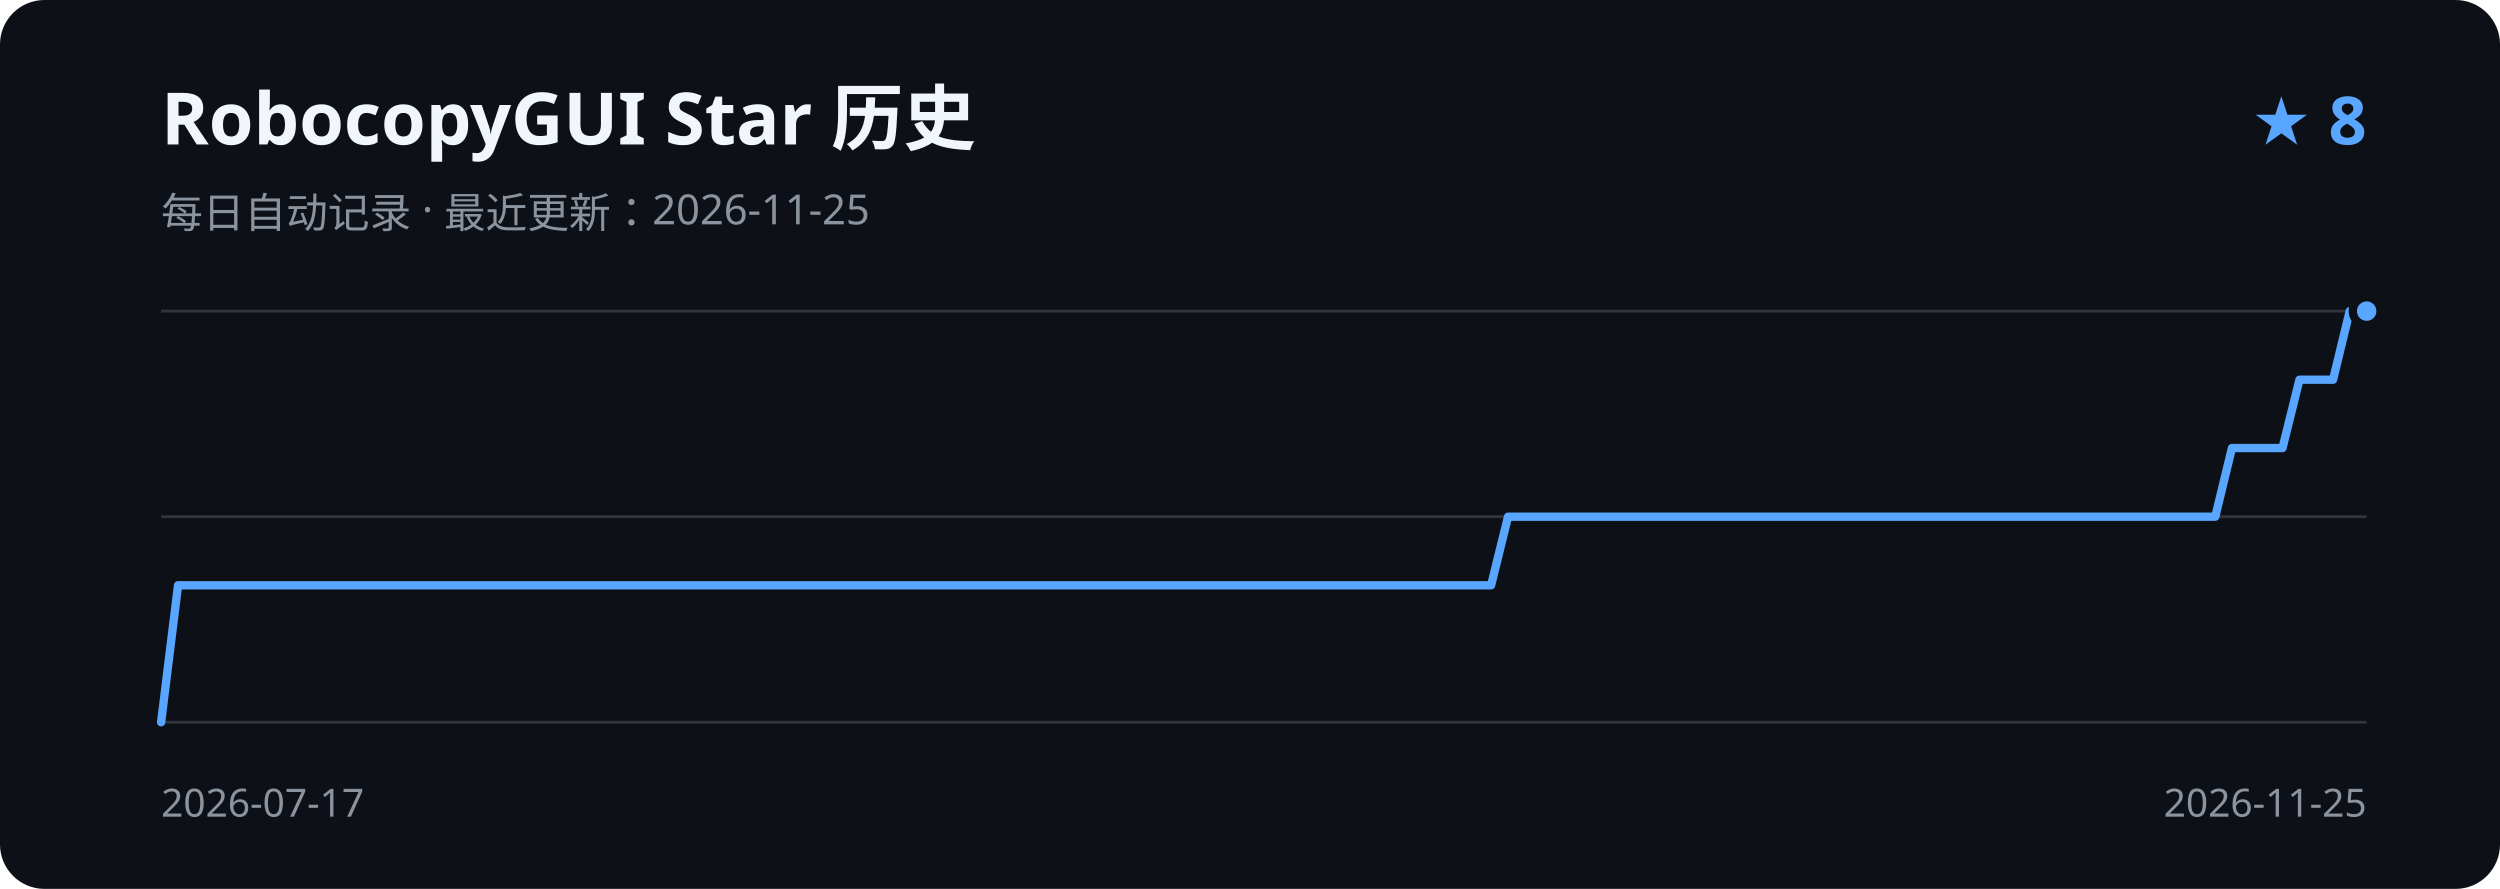
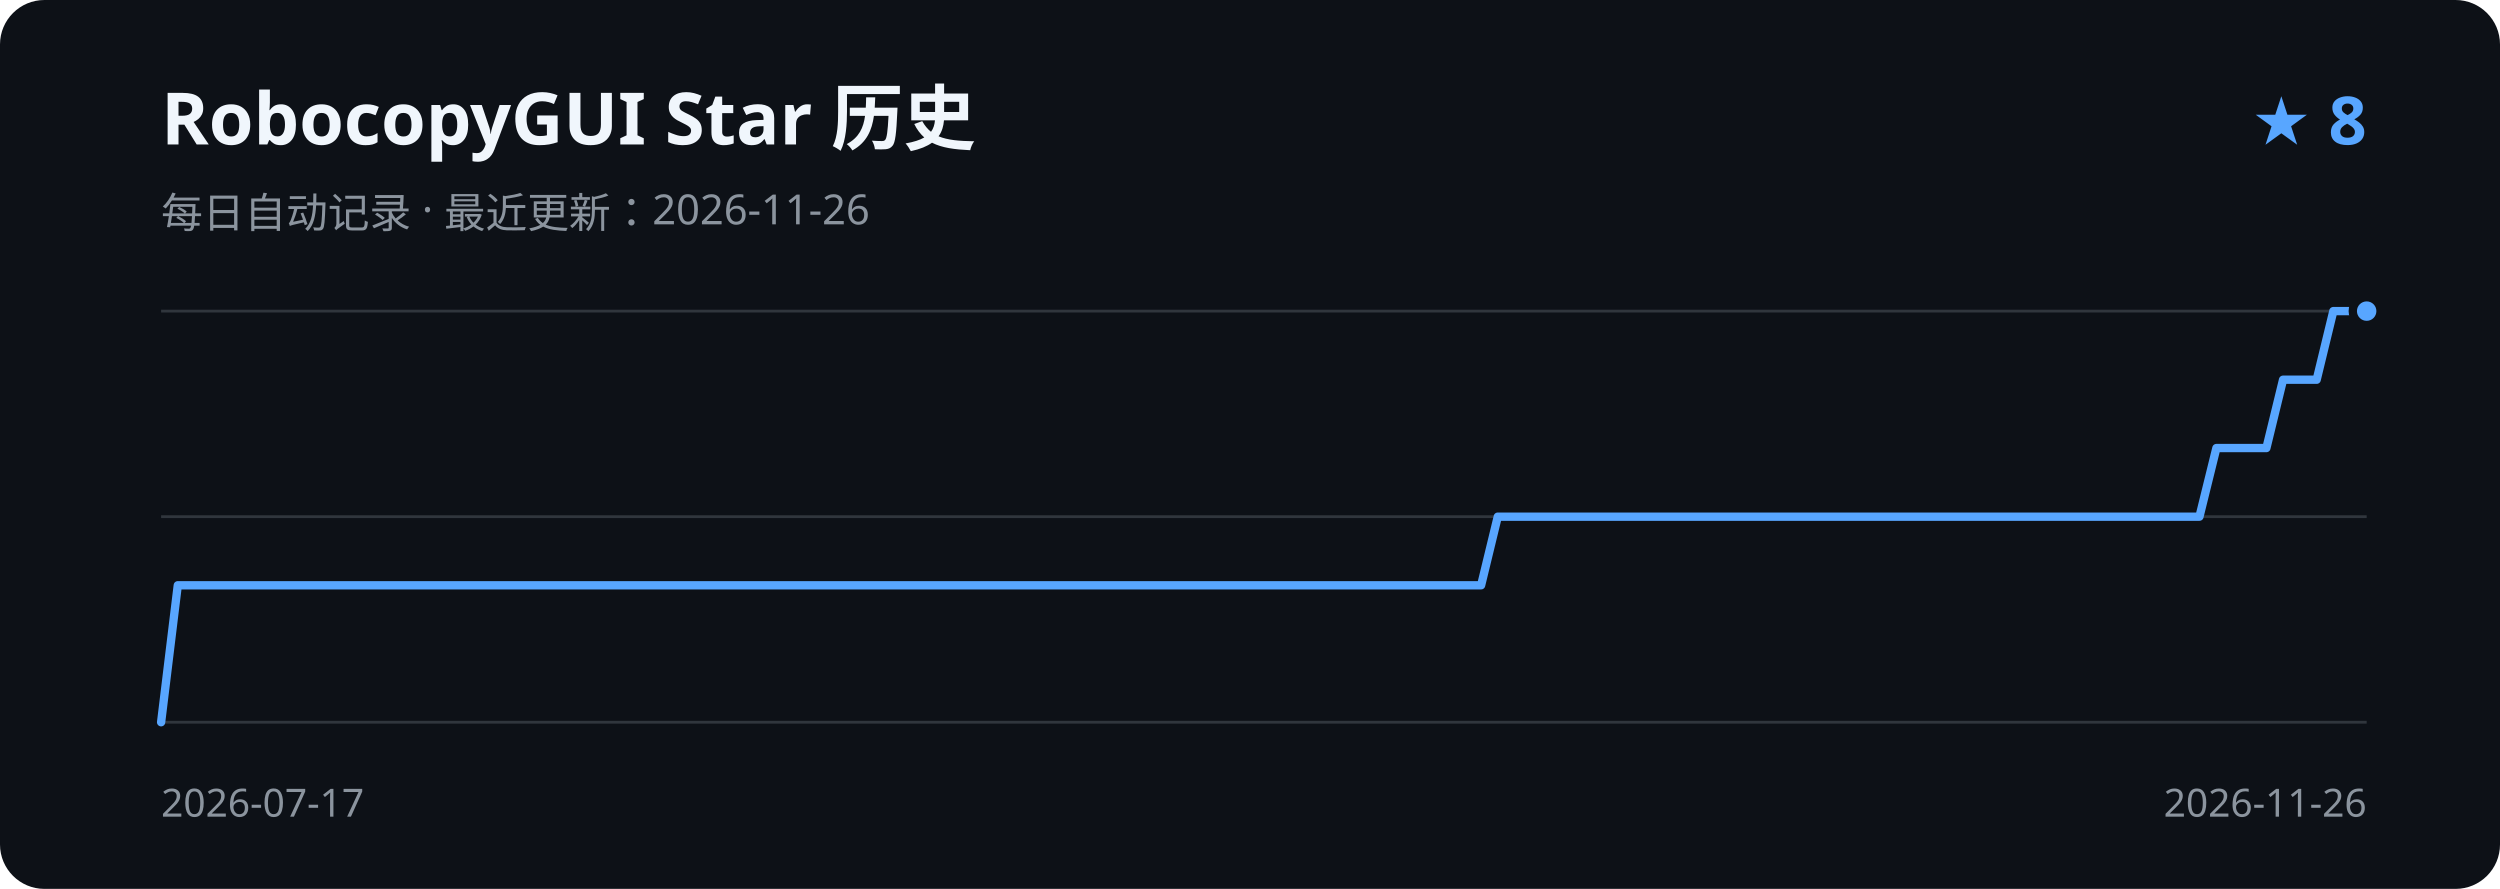
<svg xmlns="http://www.w3.org/2000/svg" width="900" height="320" viewBox="0 0 900 320" role="img" aria-labelledby="title description">
  <rect width="900" height="320" rx="16" fill="#0d1117" />
  <text x="58" y="52" fill="#f0f6fc" font-family="Segoe UI, sans-serif" font-size="26" font-weight="600">RobocopyGUI Star 历史</text>
-   <text x="58" y="82" fill="#8b949e" font-family="Segoe UI, sans-serif" font-size="15">每日自动记录 · 最近更新：2026-11-25</text>
+   <text x="58" y="82" fill="#8b949e" font-family="Segoe UI, sans-serif" font-size="15">每日自动记录 · 最近更新：2026-11-26</text>
  <text x="852" y="52" fill="#58a6ff" font-family="Segoe UI, sans-serif" font-size="24" font-weight="600" text-anchor="end">★ 8</text>
  <path d="M58 112H852 M58 186H852 M58 260H852" stroke="#30363d" stroke-width="1" />
-   <path d="M58.0 260.0 L64.1 210.7 L70.1 210.7 L76.2 210.7 L82.2 210.7 L88.3 210.7 L94.4 210.7 L100.4 210.7 L106.5 210.7 L112.5 210.7 L118.6 210.7 L124.7 210.7 L130.7 210.7 L136.8 210.7 L142.9 210.7 L148.9 210.7 L155.0 210.7 L161.0 210.7 L167.1 210.7 L173.2 210.7 L179.2 210.7 L185.3 210.7 L191.3 210.7 L197.4 210.7 L203.5 210.7 L209.5 210.7 L215.6 210.7 L221.6 210.7 L227.7 210.7 L233.8 210.7 L239.8 210.7 L245.9 210.7 L252.0 210.7 L258.0 210.7 L264.1 210.7 L270.1 210.7 L276.2 210.7 L282.3 210.7 L288.3 210.7 L294.4 210.7 L300.4 210.7 L306.5 210.7 L312.6 210.7 L318.6 210.7 L324.7 210.7 L330.7 210.7 L336.8 210.7 L342.9 210.7 L348.9 210.7 L355.0 210.7 L361.1 210.7 L367.1 210.7 L373.2 210.7 L379.2 210.7 L385.3 210.7 L391.4 210.7 L397.4 210.7 L403.5 210.7 L409.5 210.7 L415.6 210.7 L421.7 210.7 L427.7 210.7 L433.8 210.7 L439.8 210.7 L445.9 210.7 L452.0 210.7 L458.0 210.7 L464.1 210.7 L470.2 210.7 L476.2 210.7 L482.3 210.7 L488.3 210.7 L494.4 210.7 L500.5 210.7 L506.5 210.7 L512.6 210.7 L518.6 210.7 L524.7 210.7 L530.8 210.7 L536.8 210.7 L542.9 186.0 L548.9 186.0 L555.0 186.0 L561.1 186.0 L567.1 186.0 L573.2 186.0 L579.3 186.0 L585.3 186.0 L591.4 186.0 L597.4 186.0 L603.5 186.0 L609.6 186.0 L615.6 186.0 L621.7 186.0 L627.7 186.0 L633.8 186.0 L639.9 186.0 L645.9 186.0 L652.0 186.0 L658.0 186.0 L664.1 186.0 L670.2 186.0 L676.2 186.0 L682.3 186.0 L688.4 186.0 L694.4 186.0 L700.5 186.0 L706.5 186.0 L712.6 186.0 L718.7 186.0 L724.7 186.0 L730.8 186.0 L736.8 186.0 L742.9 186.0 L749.0 186.0 L755.0 186.0 L761.1 186.0 L767.1 186.0 L773.2 186.0 L779.3 186.0 L785.3 186.0 L791.4 186.0 L797.5 186.0 L803.5 161.3 L809.6 161.3 L815.6 161.3 L821.7 161.3 L827.8 136.7 L833.8 136.7 L839.9 136.7 L845.9 112.0 L852.0 112.0" fill="none" stroke="#58a6ff" stroke-width="3" stroke-linecap="round" stroke-linejoin="round" />
+   <path d="M58.0 260.0 L64.0 210.7 L70.0 210.7 L76.0 210.7 L82.1 210.7 L88.1 210.7 L94.1 210.7 L100.1 210.7 L106.1 210.7 L112.1 210.7 L118.2 210.7 L124.2 210.7 L130.2 210.7 L136.2 210.7 L142.2 210.7 L148.2 210.7 L154.2 210.7 L160.3 210.7 L166.3 210.7 L172.3 210.7 L178.3 210.7 L184.3 210.7 L190.3 210.7 L196.3 210.7 L202.4 210.7 L208.4 210.7 L214.4 210.7 L220.4 210.7 L226.4 210.7 L232.4 210.7 L238.5 210.7 L244.5 210.7 L250.5 210.7 L256.5 210.7 L262.5 210.7 L268.5 210.7 L274.5 210.7 L280.6 210.7 L286.6 210.7 L292.6 210.7 L298.6 210.7 L304.6 210.7 L310.6 210.7 L316.7 210.7 L322.7 210.7 L328.7 210.7 L334.7 210.7 L340.7 210.7 L346.7 210.7 L352.7 210.7 L358.8 210.7 L364.8 210.7 L370.8 210.7 L376.8 210.7 L382.8 210.7 L388.8 210.7 L394.8 210.7 L400.9 210.7 L406.9 210.7 L412.9 210.7 L418.9 210.7 L424.9 210.7 L430.9 210.7 L437.0 210.7 L443.0 210.7 L449.0 210.7 L455.0 210.7 L461.0 210.7 L467.0 210.7 L473.0 210.7 L479.1 210.7 L485.1 210.7 L491.1 210.7 L497.1 210.7 L503.1 210.7 L509.1 210.7 L515.2 210.7 L521.2 210.7 L527.2 210.7 L533.2 210.7 L539.2 186.0 L545.2 186.0 L551.2 186.0 L557.3 186.0 L563.3 186.0 L569.3 186.0 L575.3 186.0 L581.3 186.0 L587.3 186.0 L593.3 186.0 L599.4 186.0 L605.4 186.0 L611.4 186.0 L617.4 186.0 L623.4 186.0 L629.4 186.0 L635.5 186.0 L641.5 186.0 L647.5 186.0 L653.5 186.0 L659.5 186.0 L665.5 186.0 L671.5 186.0 L677.6 186.0 L683.6 186.0 L689.6 186.0 L695.6 186.0 L701.6 186.0 L707.6 186.0 L713.7 186.0 L719.7 186.0 L725.7 186.0 L731.7 186.0 L737.7 186.0 L743.7 186.0 L749.7 186.0 L755.8 186.0 L761.8 186.0 L767.8 186.0 L773.8 186.0 L779.8 186.0 L785.8 186.0 L791.8 186.0 L797.9 161.3 L803.9 161.3 L809.9 161.3 L815.9 161.3 L821.9 136.7 L827.9 136.7 L834.0 136.7 L840.0 112.0 L846.0 112.0 L852.0 112.0" fill="none" stroke="#58a6ff" stroke-width="3" stroke-linecap="round" stroke-linejoin="round" />
  <circle cx="852.0" cy="112.0" r="5" fill="#58a6ff" stroke="#0d1117" stroke-width="3" />
  <text x="58" y="294" fill="#8b949e" font-family="Segoe UI, sans-serif" font-size="14">2026-07-17</text>
-   <text x="852" y="294" fill="#8b949e" font-family="Segoe UI, sans-serif" font-size="14" text-anchor="end">2026-11-25</text>
+   <text x="852" y="294" fill="#8b949e" font-family="Segoe UI, sans-serif" font-size="14" text-anchor="end">2026-11-26</text>
</svg>
